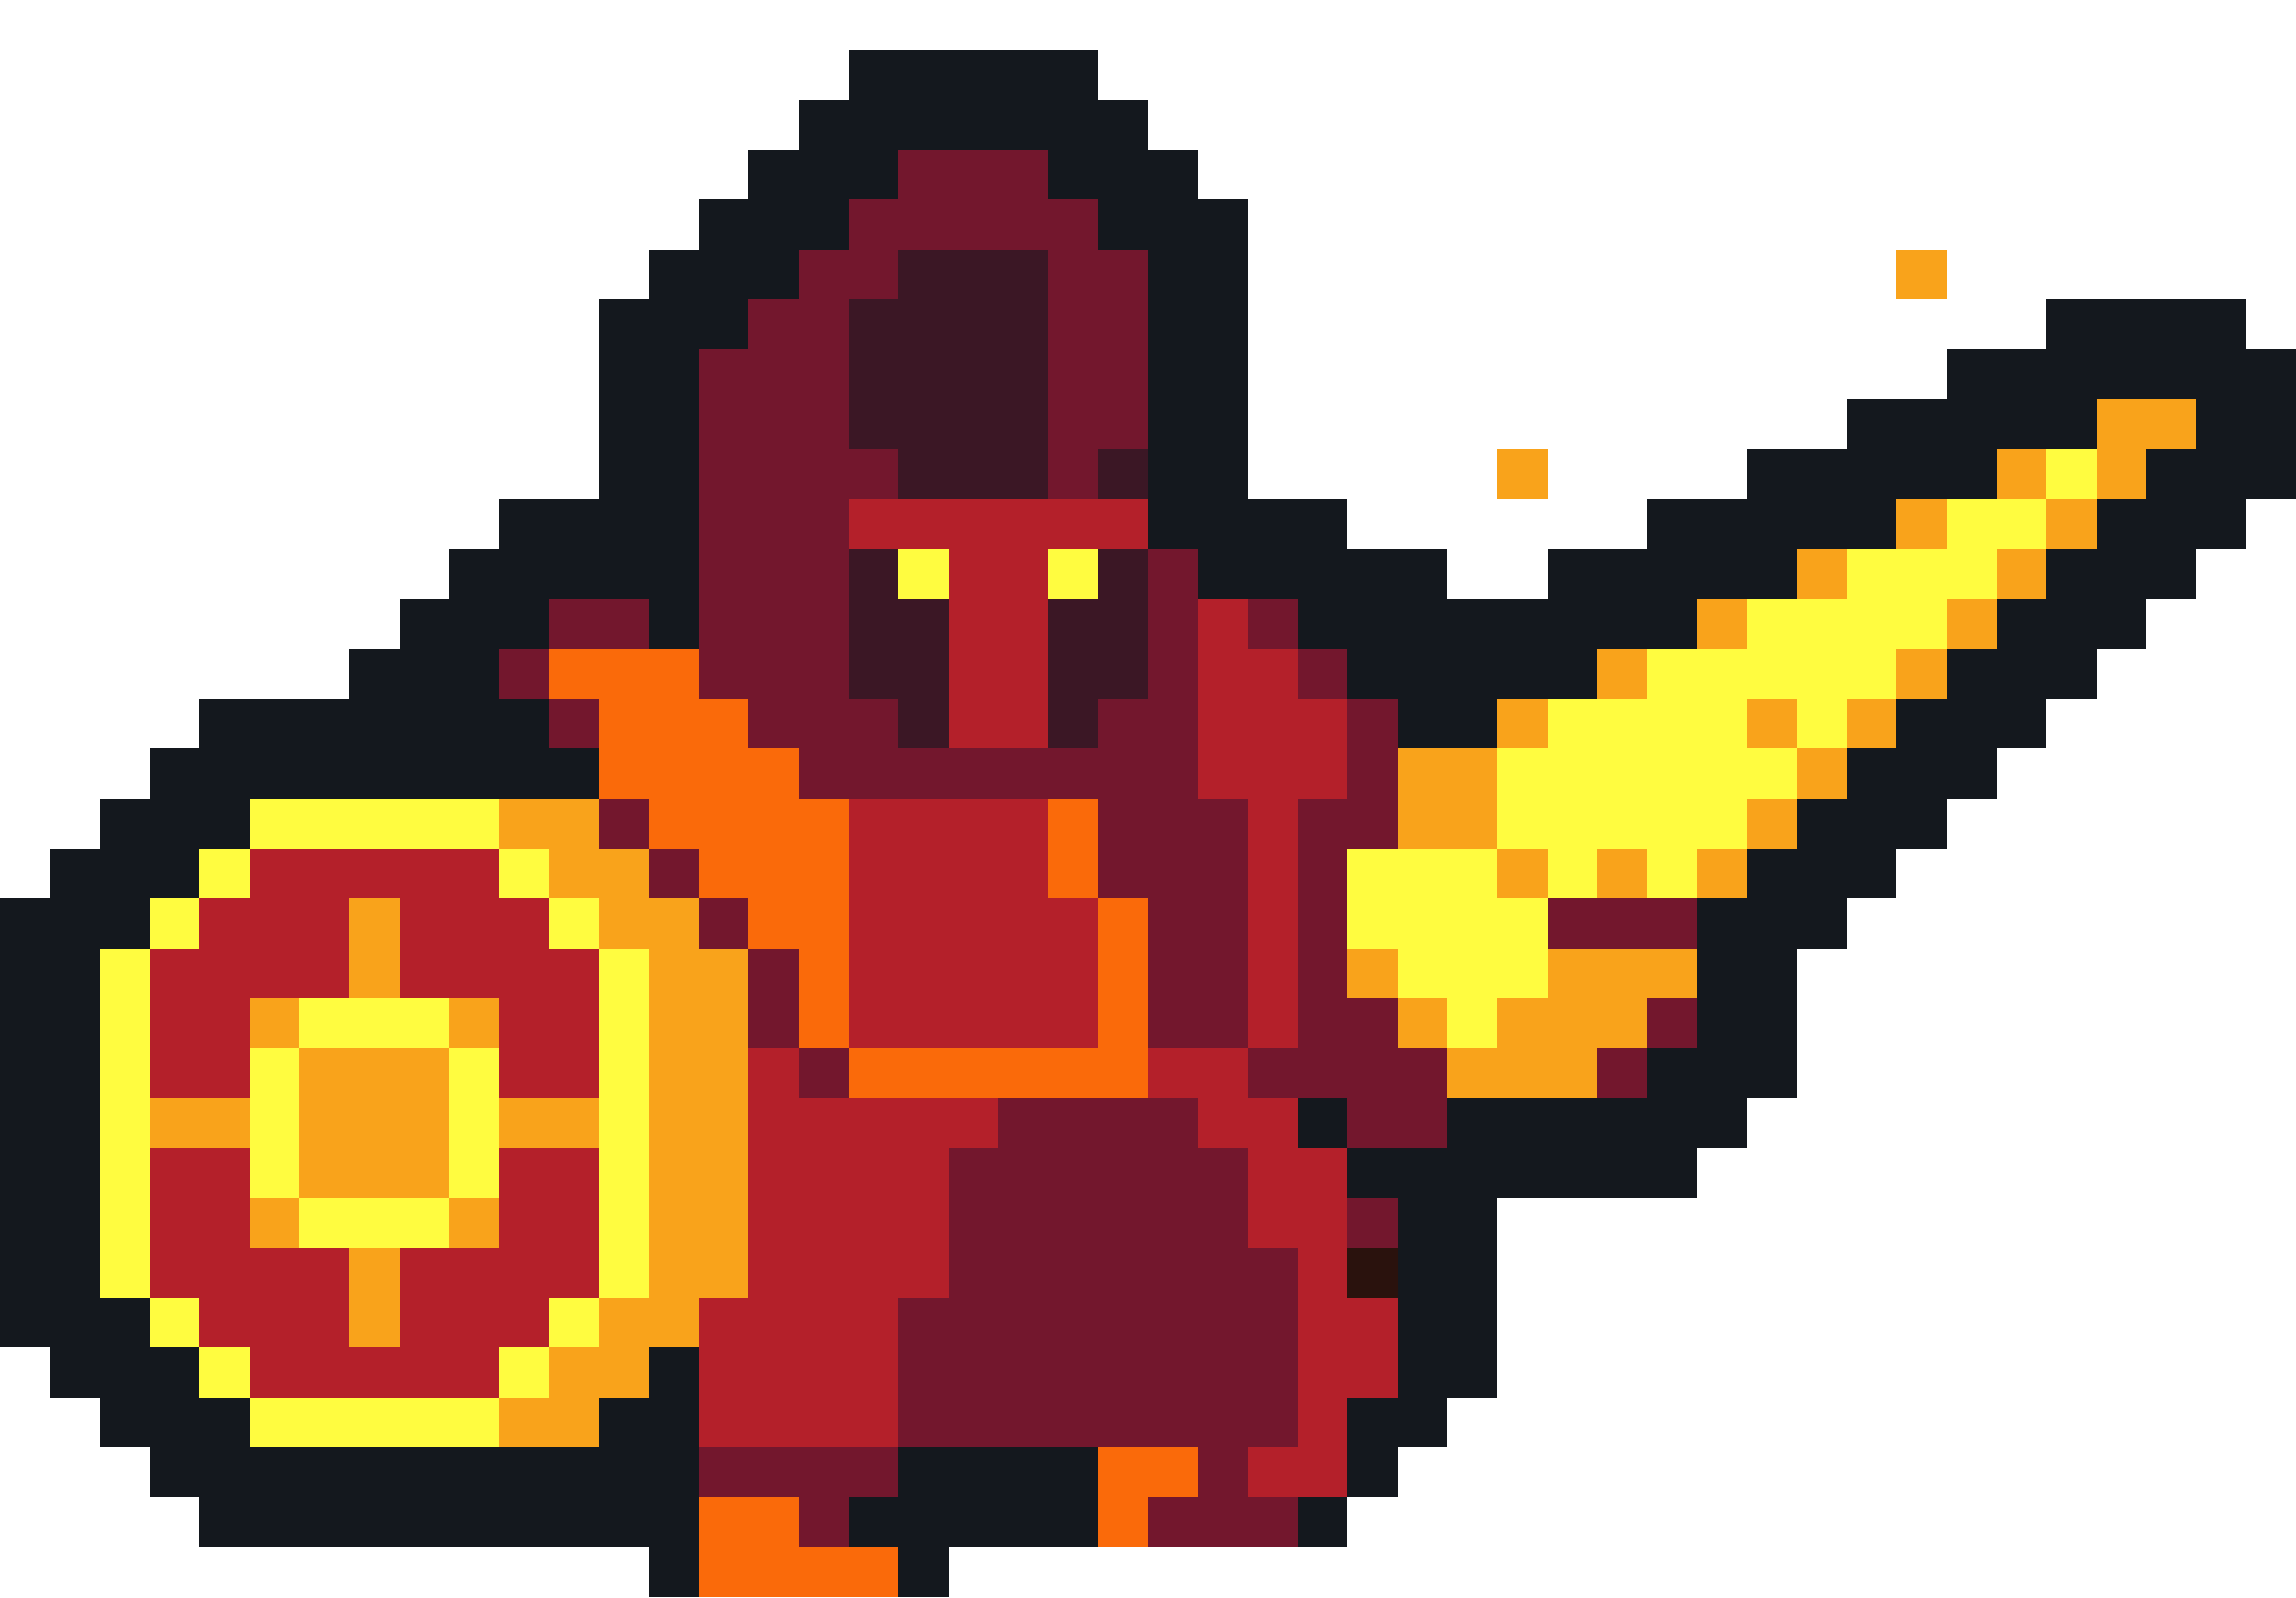
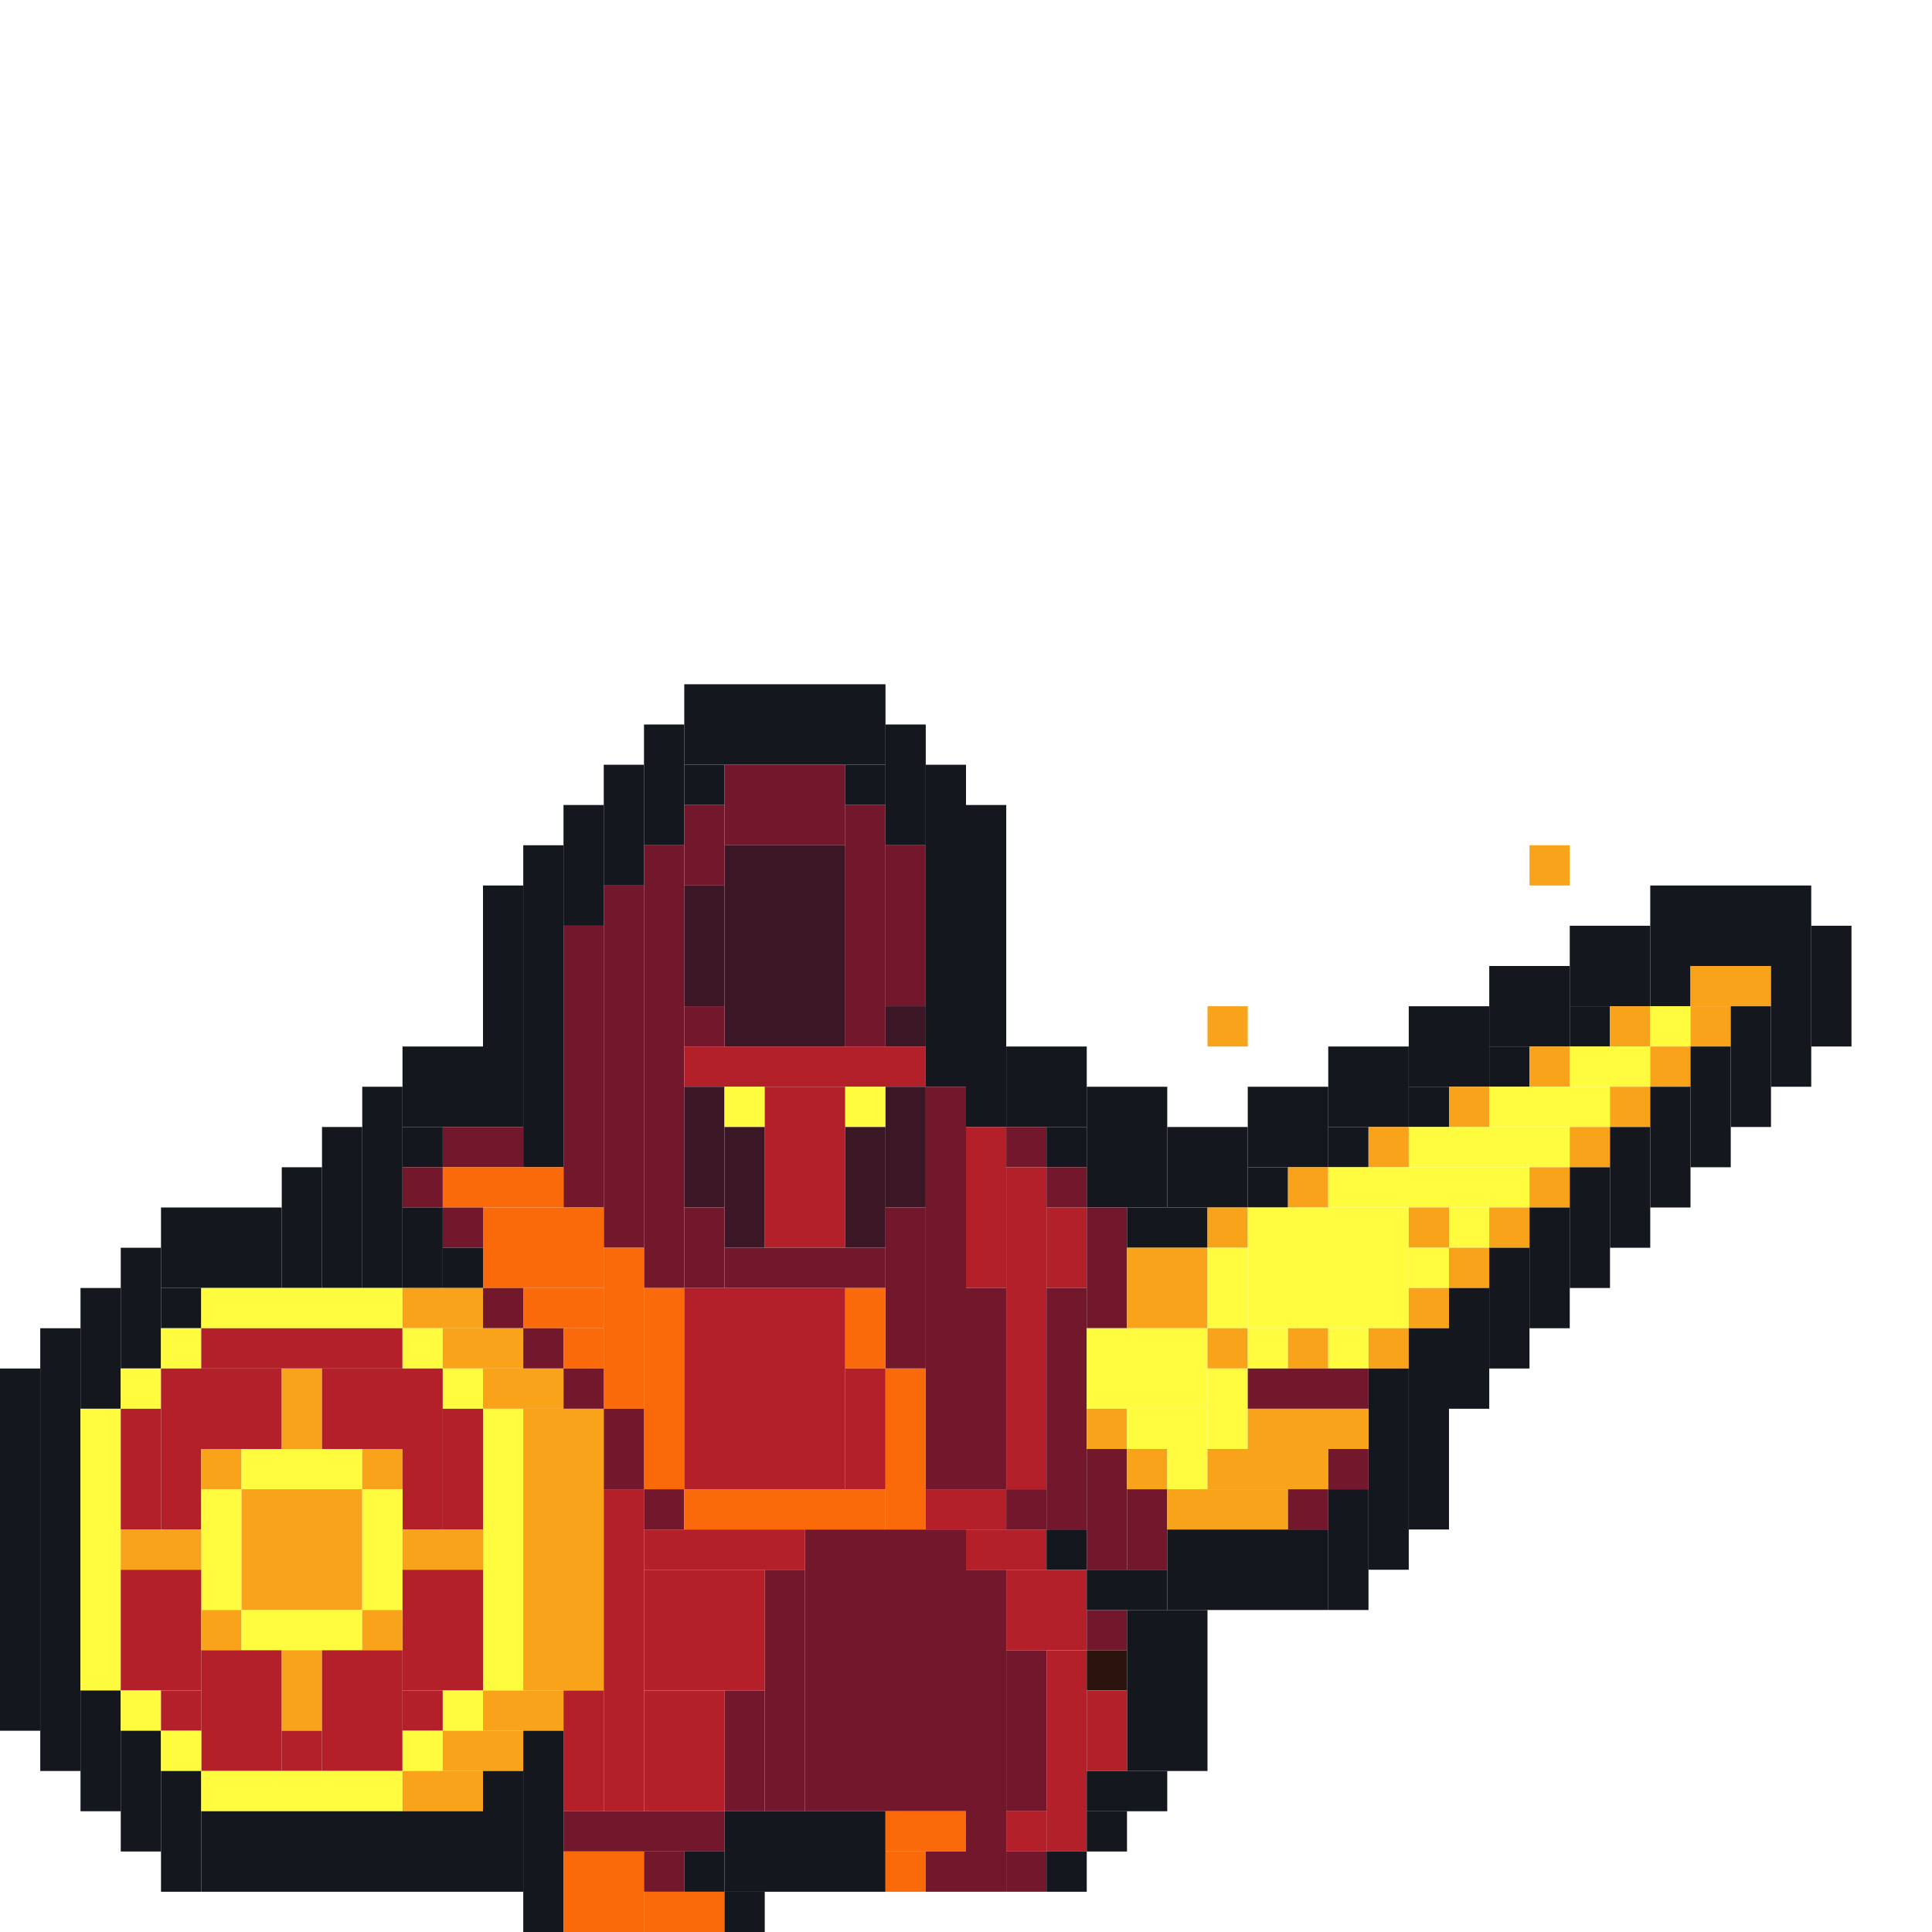
- <svg xmlns="http://www.w3.org/2000/svg" version="1.1" width="46" height="32" shape-rendering="crispEdges">
-   <rect x="17" y="1" width="5" height="2" fill="#14181E" />
-   <rect x="16" y="2" width="1" height="3" fill="#14181E" />
-   <rect x="22" y="2" width="1" height="3" fill="#14181E" />
-   <rect x="15" y="3" width="1" height="3" fill="#14181E" />
-   <rect x="17" y="3" width="1" height="1" fill="#14181E" />
-   <rect x="18" y="3" width="3" height="2" fill="#73172D" />
-   <rect x="21" y="3" width="1" height="1" fill="#14181E" />
-   <rect x="23" y="3" width="1" height="8" fill="#14181E" />
-   <rect x="14" y="4" width="1" height="3" fill="#14181E" />
-   <rect x="17" y="4" width="1" height="2" fill="#73172D" />
-   <rect x="21" y="4" width="1" height="6" fill="#73172D" />
-   <rect x="24" y="4" width="1" height="8" fill="#14181E" />
-   <rect x="13" y="5" width="1" height="8" fill="#14181E" />
-   <rect x="16" y="5" width="1" height="11" fill="#73172D" />
-   <rect x="18" y="5" width="3" height="5" fill="#3B1725" />
-   <rect x="22" y="5" width="1" height="4" fill="#73172D" />
-   <rect x="38" y="5" width="1" height="1" fill="#F9A31B" />
-   <rect x="12" y="6" width="1" height="6" fill="#14181E" />
-   <rect x="15" y="6" width="1" height="9" fill="#73172D" />
-   <rect x="17" y="6" width="1" height="3" fill="#3B1725" />
-   <rect x="41" y="6" width="4" height="2" fill="#14181E" />
-   <rect x="14" y="7" width="1" height="7" fill="#73172D" />
-   <rect x="39" y="7" width="2" height="2" fill="#14181E" />
-   <rect x="45" y="7" width="1" height="3" fill="#14181E" />
-   <rect x="37" y="8" width="2" height="2" fill="#14181E" />
-   <rect x="41" y="8" width="1" height="1" fill="#14181E" />
-   <rect x="42" y="8" width="2" height="1" fill="#F9A31B" />
-   <rect x="44" y="8" width="1" height="3" fill="#14181E" />
-   <rect x="17" y="9" width="1" height="1" fill="#73172D" />
-   <rect x="22" y="9" width="1" height="1" fill="#3B1725" />
-   <rect x="30" y="9" width="1" height="1" fill="#F9A31B" />
-   <rect x="35" y="9" width="2" height="2" fill="#14181E" />
-   <rect x="39" y="9" width="1" height="1" fill="#14181E" />
-   <rect x="40" y="9" width="1" height="1" fill="#F9A31B" />
-   <rect x="41" y="9" width="1" height="1" fill="#FFFC40" />
-   <rect x="42" y="9" width="1" height="1" fill="#F9A31B" />
-   <rect x="43" y="9" width="1" height="3" fill="#14181E" />
-   <rect x="10" y="10" width="2" height="2" fill="#14181E" />
-   <rect x="17" y="10" width="6" height="1" fill="#B4202A" />
-   <rect x="25" y="10" width="2" height="2" fill="#14181E" />
-   <rect x="33" y="10" width="2" height="2" fill="#14181E" />
-   <rect x="37" y="10" width="1" height="1" fill="#14181E" />
-   <rect x="38" y="10" width="1" height="1" fill="#F9A31B" />
-   <rect x="39" y="10" width="2" height="1" fill="#FFFC40" />
-   <rect x="41" y="10" width="1" height="1" fill="#F9A31B" />
-   <rect x="42" y="10" width="1" height="3" fill="#14181E" />
-   <rect x="9" y="11" width="1" height="5" fill="#14181E" />
-   <rect x="17" y="11" width="1" height="3" fill="#3B1725" />
-   <rect x="18" y="11" width="1" height="1" fill="#FFFC40" />
-   <rect x="19" y="11" width="2" height="4" fill="#B4202A" />
-   <rect x="21" y="11" width="1" height="1" fill="#FFFC40" />
-   <rect x="22" y="11" width="1" height="3" fill="#3B1725" />
-   <rect x="23" y="11" width="1" height="10" fill="#73172D" />
-   <rect x="27" y="11" width="2" height="3" fill="#14181E" />
-   <rect x="31" y="11" width="2" height="2" fill="#14181E" />
-   <rect x="35" y="11" width="1" height="1" fill="#14181E" />
-   <rect x="36" y="11" width="1" height="1" fill="#F9A31B" />
-   <rect x="37" y="11" width="3" height="1" fill="#FFFC40" />
-   <rect x="40" y="11" width="1" height="1" fill="#F9A31B" />
-   <rect x="41" y="11" width="1" height="3" fill="#14181E" />
-   <rect x="8" y="12" width="1" height="4" fill="#14181E" />
-   <rect x="10" y="12" width="1" height="1" fill="#14181E" />
-   <rect x="11" y="12" width="2" height="1" fill="#73172D" />
-   <rect x="18" y="12" width="1" height="3" fill="#3B1725" />
-   <rect x="21" y="12" width="1" height="3" fill="#3B1725" />
-   <rect x="24" y="12" width="1" height="4" fill="#B4202A" />
-   <rect x="25" y="12" width="1" height="1" fill="#73172D" />
-   <rect x="26" y="12" width="1" height="1" fill="#14181E" />
-   <rect x="29" y="12" width="2" height="2" fill="#14181E" />
-   <rect x="33" y="12" width="1" height="1" fill="#14181E" />
-   <rect x="34" y="12" width="1" height="1" fill="#F9A31B" />
-   <rect x="35" y="12" width="4" height="1" fill="#FFFC40" />
-   <rect x="39" y="12" width="1" height="1" fill="#F9A31B" />
-   <rect x="40" y="12" width="1" height="3" fill="#14181E" />
-   <rect x="7" y="13" width="1" height="3" fill="#14181E" />
-   <rect x="10" y="13" width="1" height="1" fill="#73172D" />
-   <rect x="11" y="13" width="3" height="1" fill="#FA6A0A" />
-   <rect x="25" y="13" width="1" height="8" fill="#B4202A" />
-   <rect x="26" y="13" width="1" height="1" fill="#73172D" />
-   <rect x="31" y="13" width="1" height="1" fill="#14181E" />
-   <rect x="32" y="13" width="1" height="1" fill="#F9A31B" />
-   <rect x="33" y="13" width="5" height="1" fill="#FFFC40" />
-   <rect x="38" y="13" width="1" height="1" fill="#F9A31B" />
-   <rect x="39" y="13" width="1" height="3" fill="#14181E" />
-   <rect x="4" y="14" width="3" height="2" fill="#14181E" />
-   <rect x="10" y="14" width="1" height="2" fill="#14181E" />
-   <rect x="11" y="14" width="1" height="1" fill="#73172D" />
-   <rect x="12" y="14" width="3" height="2" fill="#FA6A0A" />
-   <rect x="17" y="14" width="1" height="2" fill="#73172D" />
-   <rect x="22" y="14" width="1" height="4" fill="#73172D" />
-   <rect x="26" y="14" width="1" height="2" fill="#B4202A" />
-   <rect x="27" y="14" width="1" height="3" fill="#73172D" />
-   <rect x="28" y="14" width="2" height="1" fill="#14181E" />
-   <rect x="30" y="14" width="1" height="1" fill="#F9A31B" />
-   <rect x="31" y="14" width="4" height="3" fill="#FFFC40" />
-   <rect x="35" y="14" width="1" height="1" fill="#F9A31B" />
-   <rect x="36" y="14" width="1" height="1" fill="#FFFC40" />
-   <rect x="37" y="14" width="1" height="1" fill="#F9A31B" />
-   <rect x="38" y="14" width="1" height="3" fill="#14181E" />
-   <rect x="3" y="15" width="1" height="3" fill="#14181E" />
-   <rect x="11" y="15" width="1" height="1" fill="#14181E" />
-   <rect x="15" y="15" width="1" height="4" fill="#FA6A0A" />
-   <rect x="18" y="15" width="4" height="1" fill="#73172D" />
-   <rect x="28" y="15" width="2" height="2" fill="#F9A31B" />
-   <rect x="30" y="15" width="1" height="2" fill="#FFFC40" />
-   <rect x="35" y="15" width="1" height="1" fill="#FFFC40" />
-   <rect x="36" y="15" width="1" height="1" fill="#F9A31B" />
-   <rect x="37" y="15" width="1" height="3" fill="#14181E" />
-   <rect x="2" y="16" width="1" height="3" fill="#14181E" />
-   <rect x="4" y="16" width="1" height="1" fill="#14181E" />
-   <rect x="5" y="16" width="5" height="1" fill="#FFFC40" />
-   <rect x="10" y="16" width="2" height="1" fill="#F9A31B" />
-   <rect x="12" y="16" width="1" height="1" fill="#73172D" />
-   <rect x="13" y="16" width="2" height="1" fill="#FA6A0A" />
-   <rect x="16" y="16" width="1" height="5" fill="#FA6A0A" />
-   <rect x="17" y="16" width="4" height="5" fill="#B4202A" />
-   <rect x="21" y="16" width="1" height="2" fill="#FA6A0A" />
-   <rect x="24" y="16" width="1" height="5" fill="#73172D" />
-   <rect x="26" y="16" width="1" height="6" fill="#73172D" />
-   <rect x="35" y="16" width="1" height="1" fill="#F9A31B" />
-   <rect x="36" y="16" width="1" height="3" fill="#14181E" />
-   <rect x="1" y="17" width="1" height="11" fill="#14181E" />
-   <rect x="4" y="17" width="1" height="1" fill="#FFFC40" />
-   <rect x="5" y="17" width="5" height="1" fill="#B4202A" />
-   <rect x="10" y="17" width="1" height="1" fill="#FFFC40" />
-   <rect x="11" y="17" width="2" height="1" fill="#F9A31B" />
-   <rect x="13" y="17" width="1" height="1" fill="#73172D" />
-   <rect x="14" y="17" width="1" height="1" fill="#FA6A0A" />
-   <rect x="27" y="17" width="3" height="2" fill="#FFFC40" />
-   <rect x="30" y="17" width="1" height="1" fill="#F9A31B" />
-   <rect x="31" y="17" width="1" height="1" fill="#FFFC40" />
-   <rect x="32" y="17" width="1" height="1" fill="#F9A31B" />
-   <rect x="33" y="17" width="1" height="1" fill="#FFFC40" />
-   <rect x="34" y="17" width="1" height="1" fill="#F9A31B" />
-   <rect x="35" y="17" width="1" height="5" fill="#14181E" />
-   <rect x="0" y="18" width="1" height="9" fill="#14181E" />
-   <rect x="3" y="18" width="1" height="1" fill="#FFFC40" />
-   <rect x="4" y="18" width="3" height="2" fill="#B4202A" />
-   <rect x="7" y="18" width="1" height="2" fill="#F9A31B" />
-   <rect x="8" y="18" width="3" height="2" fill="#B4202A" />
-   <rect x="11" y="18" width="1" height="1" fill="#FFFC40" />
-   <rect x="12" y="18" width="2" height="1" fill="#F9A31B" />
-   <rect x="14" y="18" width="1" height="1" fill="#73172D" />
-   <rect x="21" y="18" width="1" height="3" fill="#B4202A" />
-   <rect x="22" y="18" width="1" height="4" fill="#FA6A0A" />
-   <rect x="30" y="18" width="1" height="2" fill="#FFFC40" />
-   <rect x="31" y="18" width="3" height="1" fill="#73172D" />
-   <rect x="34" y="18" width="1" height="5" fill="#14181E" />
-   <rect x="2" y="19" width="1" height="7" fill="#FFFC40" />
-   <rect x="3" y="19" width="1" height="3" fill="#B4202A" />
-   <rect x="11" y="19" width="1" height="3" fill="#B4202A" />
-   <rect x="12" y="19" width="1" height="7" fill="#FFFC40" />
-   <rect x="13" y="19" width="2" height="7" fill="#F9A31B" />
-   <rect x="15" y="19" width="1" height="2" fill="#73172D" />
-   <rect x="27" y="19" width="1" height="1" fill="#F9A31B" />
-   <rect x="28" y="19" width="2" height="1" fill="#FFFC40" />
-   <rect x="31" y="19" width="3" height="1" fill="#F9A31B" />
-   <rect x="4" y="20" width="1" height="2" fill="#B4202A" />
-   <rect x="5" y="20" width="1" height="1" fill="#F9A31B" />
-   <rect x="6" y="20" width="3" height="1" fill="#FFFC40" />
-   <rect x="9" y="20" width="1" height="1" fill="#F9A31B" />
-   <rect x="10" y="20" width="1" height="2" fill="#B4202A" />
-   <rect x="27" y="20" width="1" height="3" fill="#73172D" />
-   <rect x="28" y="20" width="1" height="1" fill="#F9A31B" />
-   <rect x="29" y="20" width="1" height="1" fill="#FFFC40" />
-   <rect x="30" y="20" width="3" height="1" fill="#F9A31B" />
-   <rect x="33" y="20" width="1" height="1" fill="#73172D" />
-   <rect x="5" y="21" width="1" height="3" fill="#FFFC40" />
-   <rect x="6" y="21" width="3" height="3" fill="#F9A31B" />
-   <rect x="9" y="21" width="1" height="3" fill="#FFFC40" />
-   <rect x="15" y="21" width="1" height="8" fill="#B4202A" />
-   <rect x="16" y="21" width="1" height="1" fill="#73172D" />
-   <rect x="17" y="21" width="5" height="1" fill="#FA6A0A" />
-   <rect x="23" y="21" width="2" height="1" fill="#B4202A" />
-   <rect x="25" y="21" width="1" height="1" fill="#73172D" />
-   <rect x="28" y="21" width="1" height="2" fill="#73172D" />
-   <rect x="29" y="21" width="3" height="1" fill="#F9A31B" />
-   <rect x="32" y="21" width="1" height="1" fill="#73172D" />
-   <rect x="33" y="21" width="1" height="3" fill="#14181E" />
-   <rect x="3" y="22" width="2" height="1" fill="#F9A31B" />
-   <rect x="10" y="22" width="2" height="1" fill="#F9A31B" />
-   <rect x="16" y="22" width="4" height="1" fill="#B4202A" />
-   <rect x="20" y="22" width="4" height="7" fill="#73172D" />
-   <rect x="24" y="22" width="2" height="1" fill="#B4202A" />
-   <rect x="26" y="22" width="1" height="1" fill="#14181E" />
-   <rect x="29" y="22" width="4" height="2" fill="#14181E" />
-   <rect x="3" y="23" width="2" height="3" fill="#B4202A" />
-   <rect x="10" y="23" width="2" height="3" fill="#B4202A" />
-   <rect x="16" y="23" width="3" height="3" fill="#B4202A" />
-   <rect x="19" y="23" width="1" height="6" fill="#73172D" />
-   <rect x="24" y="23" width="1" height="8" fill="#73172D" />
-   <rect x="25" y="23" width="2" height="2" fill="#B4202A" />
-   <rect x="27" y="23" width="2" height="1" fill="#14181E" />
-   <rect x="5" y="24" width="1" height="1" fill="#F9A31B" />
-   <rect x="6" y="24" width="3" height="1" fill="#FFFC40" />
-   <rect x="9" y="24" width="1" height="1" fill="#F9A31B" />
-   <rect x="27" y="24" width="1" height="1" fill="#73172D" />
-   <rect x="28" y="24" width="2" height="4" fill="#14181E" />
-   <rect x="5" y="25" width="2" height="3" fill="#B4202A" />
-   <rect x="7" y="25" width="1" height="2" fill="#F9A31B" />
-   <rect x="8" y="25" width="2" height="3" fill="#B4202A" />
-   <rect x="25" y="25" width="1" height="4" fill="#73172D" />
-   <rect x="26" y="25" width="1" height="5" fill="#B4202A" />
-   <rect x="27" y="25" width="1" height="1" fill="#2A120D" />
-   <rect x="2" y="26" width="1" height="3" fill="#14181E" />
-   <rect x="3" y="26" width="1" height="1" fill="#FFFC40" />
-   <rect x="4" y="26" width="1" height="1" fill="#B4202A" />
-   <rect x="10" y="26" width="1" height="1" fill="#B4202A" />
-   <rect x="11" y="26" width="1" height="1" fill="#FFFC40" />
-   <rect x="12" y="26" width="2" height="1" fill="#F9A31B" />
-   <rect x="14" y="26" width="1" height="3" fill="#B4202A" />
-   <rect x="16" y="26" width="2" height="3" fill="#B4202A" />
-   <rect x="18" y="26" width="1" height="3" fill="#73172D" />
-   <rect x="27" y="26" width="1" height="2" fill="#B4202A" />
-   <rect x="3" y="27" width="1" height="3" fill="#14181E" />
-   <rect x="4" y="27" width="1" height="1" fill="#FFFC40" />
-   <rect x="7" y="27" width="1" height="1" fill="#B4202A" />
-   <rect x="10" y="27" width="1" height="1" fill="#FFFC40" />
-   <rect x="11" y="27" width="2" height="1" fill="#F9A31B" />
-   <rect x="13" y="27" width="1" height="5" fill="#14181E" />
-   <rect x="4" y="28" width="1" height="3" fill="#14181E" />
-   <rect x="5" y="28" width="5" height="1" fill="#FFFC40" />
-   <rect x="10" y="28" width="2" height="1" fill="#F9A31B" />
-   <rect x="12" y="28" width="1" height="3" fill="#14181E" />
-   <rect x="27" y="28" width="2" height="1" fill="#14181E" />
-   <rect x="5" y="29" width="7" height="2" fill="#14181E" />
-   <rect x="14" y="29" width="4" height="1" fill="#73172D" />
-   <rect x="18" y="29" width="4" height="2" fill="#14181E" />
-   <rect x="22" y="29" width="2" height="1" fill="#FA6A0A" />
-   <rect x="25" y="29" width="1" height="1" fill="#B4202A" />
-   <rect x="27" y="29" width="1" height="1" fill="#14181E" />
-   <rect x="14" y="30" width="2" height="2" fill="#FA6A0A" />
-   <rect x="16" y="30" width="1" height="1" fill="#73172D" />
-   <rect x="17" y="30" width="1" height="1" fill="#14181E" />
-   <rect x="22" y="30" width="1" height="1" fill="#FA6A0A" />
-   <rect x="23" y="30" width="1" height="1" fill="#73172D" />
-   <rect x="25" y="30" width="1" height="1" fill="#73172D" />
-   <rect x="26" y="30" width="1" height="1" fill="#14181E" />
-   <rect x="16" y="31" width="2" height="1" fill="#FA6A0A" />
-   <rect x="18" y="31" width="1" height="1" fill="#14181E" />
+ <svg xmlns="http://www.w3.org/2000/svg" width="48" height="48" viewBox="0 0 48 48" fill="none">
+   <path d="M22 17H17V19H22V17Z" fill="#14181E" />
+   <path d="M17 18H16V21H17V18Z" fill="#14181E" />
+   <path d="M23 18H22V21H23V18Z" fill="#14181E" />
+   <path d="M16 19H15V22H16V19Z" fill="#14181E" />
+   <path d="M18 19H17V20H18V19Z" fill="#14181E" />
+   <path d="M21 19H18V21H21V19Z" fill="#73172D" />
+   <path d="M22 19H21V20H22V19Z" fill="#14181E" />
+   <path d="M24 19H23V27H24V19Z" fill="#14181E" />
+   <path d="M15 20H14V23H15V20Z" fill="#14181E" />
+   <path d="M18 20H17V22H18V20Z" fill="#73172D" />
+   <path d="M22 20H21V26H22V20Z" fill="#73172D" />
+   <path d="M25 20H24V28H25V20Z" fill="#14181E" />
+   <path d="M14 21H13V29H14V21Z" fill="#14181E" />
+   <path d="M17 21H16V32H17V21Z" fill="#73172D" />
+   <path d="M21 21H18V26H21V21Z" fill="#3B1725" />
+   <path d="M23 21H22V25H23V21Z" fill="#73172D" />
+   <path d="M39 21H38V22H39V21Z" fill="#F9A31B" />
+   <path d="M13 22H12V28H13V22Z" fill="#14181E" />
+   <path d="M16 22H15V31H16V22Z" fill="#73172D" />
+   <path d="M18 22H17V25H18V22Z" fill="#3B1725" />
+   <path d="M45 22H41V24H45V22Z" fill="#14181E" />
+   <path d="M15 23H14V30H15V23Z" fill="#73172D" />
+   <path d="M41 23H39V25H41V23Z" fill="#14181E" />
+   <path d="M46 23H45V26H46V23Z" fill="#14181E" />
+   <path d="M39 24H37V26H39V24Z" fill="#14181E" />
+   <path d="M42 24H41V25H42V24Z" fill="#14181E" />
+   <path d="M44 24H42V25H44V24Z" fill="#F9A31B" />
+   <path d="M45 24H44V27H45V24Z" fill="#14181E" />
+   <path d="M18 25H17V26H18V25Z" fill="#73172D" />
+   <path d="M23 25H22V26H23V25Z" fill="#3B1725" />
+   <path d="M31 25H30V26H31V25Z" fill="#F9A31B" />
+   <path d="M37 25H35V27H37V25Z" fill="#14181E" />
+   <path d="M40 25H39V26H40V25Z" fill="#14181E" />
+   <path d="M41 25H40V26H41V25Z" fill="#F9A31B" />
+   <path d="M42 25H41V26H42V25Z" fill="#FFFC40" />
+   <path d="M43 25H42V26H43V25Z" fill="#F9A31B" />
+   <path d="M44 25H43V28H44V25Z" fill="#14181E" />
+   <path d="M12 26H10V28H12V26Z" fill="#14181E" />
+   <path d="M23 26H17V27H23V26Z" fill="#B4202A" />
+   <path d="M27 26H25V28H27V26Z" fill="#14181E" />
+   <path d="M35 26H33V28H35V26Z" fill="#14181E" />
+   <path d="M38 26H37V27H38V26Z" fill="#14181E" />
+   <path d="M39 26H38V27H39V26Z" fill="#F9A31B" />
+   <path d="M41 26H39V27H41V26Z" fill="#FFFC40" />
+   <path d="M42 26H41V27H42V26Z" fill="#F9A31B" />
+   <path d="M43 26H42V29H43V26Z" fill="#14181E" />
+   <path d="M10 27H9V32H10V27Z" fill="#14181E" />
+   <path d="M18 27H17V30H18V27Z" fill="#3B1725" />
+   <path d="M19 27H18V28H19V27Z" fill="#FFFC40" />
+   <path d="M21 27H19V31H21V27Z" fill="#B4202A" />
+   <path d="M22 27H21V28H22V27Z" fill="#FFFC40" />
+   <path d="M23 27H22V30H23V27Z" fill="#3B1725" />
+   <path d="M24 27H23V37H24V27Z" fill="#73172D" />
+   <path d="M29 27H27V30H29V27Z" fill="#14181E" />
+   <path d="M33 27H31V29H33V27Z" fill="#14181E" />
+   <path d="M36 27H35V28H36V27Z" fill="#14181E" />
+   <path d="M37 27H36V28H37V27Z" fill="#F9A31B" />
+   <path d="M40 27H37V28H40V27Z" fill="#FFFC40" />
+   <path d="M41 27H40V28H41V27Z" fill="#F9A31B" />
+   <path d="M42 27H41V30H42V27Z" fill="#14181E" />
+   <path d="M9 28H8V32H9V28Z" fill="#14181E" />
+   <path d="M11 28H10V29H11V28Z" fill="#14181E" />
+   <path d="M13 28H11V29H13V28Z" fill="#73172D" />
+   <path d="M19 28H18V31H19V28Z" fill="#3B1725" />
+   <path d="M22 28H21V31H22V28Z" fill="#3B1725" />
+   <path d="M25 28H24V32H25V28Z" fill="#B4202A" />
+   <path d="M26 28H25V29H26V28Z" fill="#73172D" />
+   <path d="M27 28H26V29H27V28Z" fill="#14181E" />
+   <path d="M31 28H29V30H31V28Z" fill="#14181E" />
+   <path d="M34 28H33V29H34V28Z" fill="#14181E" />
+   <path d="M35 28H34V29H35V28Z" fill="#F9A31B" />
+   <path d="M39 28H35V29H39V28Z" fill="#FFFC40" />
+   <path d="M40 28H39V29H40V28Z" fill="#F9A31B" />
+   <path d="M41 28H40V31H41V28Z" fill="#14181E" />
+   <path d="M8 29H7V32H8V29Z" fill="#14181E" />
+   <path d="M11 29H10V30H11V29Z" fill="#73172D" />
+   <path d="M14 29H11V30H14V29Z" fill="#FA6A0A" />
+   <path d="M26 29H25V37H26V29Z" fill="#B4202A" />
+   <path d="M27 29H26V30H27V29Z" fill="#73172D" />
+   <path d="M32 29H31V30H32V29Z" fill="#14181E" />
+   <path d="M33 29H32V30H33V29Z" fill="#F9A31B" />
+   <path d="M38 29H33V30H38V29Z" fill="#FFFC40" />
+   <path d="M39 29H38V30H39V29Z" fill="#F9A31B" />
+   <path d="M40 29H39V32H40V29Z" fill="#14181E" />
+   <path d="M7 30H4V32H7V30Z" fill="#14181E" />
+   <path d="M11 30H10V32H11V30Z" fill="#14181E" />
+   <path d="M12 30H11V31H12V30Z" fill="#73172D" />
+   <path d="M15 30H12V32H15V30Z" fill="#FA6A0A" />
+   <path d="M18 30H17V32H18V30Z" fill="#73172D" />
+   <path d="M23 30H22V34H23V30Z" fill="#73172D" />
+   <path d="M27 30H26V32H27V30Z" fill="#B4202A" />
+   <path d="M28 30H27V33H28V30Z" fill="#73172D" />
+   <path d="M30 30H28V31H30V30Z" fill="#14181E" />
+   <path d="M31 30H30V31H31V30Z" fill="#F9A31B" />
+   <path d="M35 30H31V33H35V30Z" fill="#FFFC40" />
+   <path d="M36 30H35V31H36V30Z" fill="#F9A31B" />
+   <path d="M37 30H36V31H37V30Z" fill="#FFFC40" />
+   <path d="M38 30H37V31H38V30Z" fill="#F9A31B" />
+   <path d="M39 30H38V33H39V30Z" fill="#14181E" />
+   <path d="M4 31H3V34H4V31Z" fill="#14181E" />
+   <path d="M12 31H11V32H12V31Z" fill="#14181E" />
+   <path d="M16 31H15V35H16V31Z" fill="#FA6A0A" />
+   <path d="M22 31H18V32H22V31Z" fill="#73172D" />
+   <path d="M30 31H28V33H30V31Z" fill="#F9A31B" />
+   <path d="M31 31H30V33H31V31Z" fill="#FFFC40" />
+   <path d="M36 31H35V32H36V31Z" fill="#FFFC40" />
+   <path d="M37 31H36V32H37V31Z" fill="#F9A31B" />
+   <path d="M38 31H37V34H38V31Z" fill="#14181E" />
+   <path d="M3 32H2V35H3V32Z" fill="#14181E" />
+   <path d="M5 32H4V33H5V32Z" fill="#14181E" />
+   <path d="M10 32H5V33H10V32Z" fill="#FFFC40" />
+   <path d="M12 32H10V33H12V32Z" fill="#F9A31B" />
+   <path d="M13 32H12V33H13V32Z" fill="#73172D" />
+   <path d="M15 32H13V33H15V32Z" fill="#FA6A0A" />
+   <path d="M17 32H16V37H17V32Z" fill="#FA6A0A" />
+   <path d="M21 32H17V37H21V32Z" fill="#B4202A" />
+   <path d="M22 32H21V34H22V32Z" fill="#FA6A0A" />
+   <path d="M25 32H24V37H25V32Z" fill="#73172D" />
+   <path d="M27 32H26V38H27V32Z" fill="#73172D" />
+   <path d="M36 32H35V33H36V32Z" fill="#F9A31B" />
+   <path d="M37 32H36V35H37V32Z" fill="#14181E" />
+   <path d="M2 33H1V44H2V33Z" fill="#14181E" />
+   <path d="M5 33H4V34H5V33Z" fill="#FFFC40" />
+   <path d="M10 33H5V34H10V33Z" fill="#B4202A" />
+   <path d="M11 33H10V34H11V33Z" fill="#FFFC40" />
+   <path d="M13 33H11V34H13V33Z" fill="#F9A31B" />
+   <path d="M14 33H13V34H14V33Z" fill="#73172D" />
+   <path d="M15 33H14V34H15V33Z" fill="#FA6A0A" />
+   <path d="M30 33H27V35H30V33Z" fill="#FFFC40" />
+   <path d="M31 33H30V34H31V33Z" fill="#F9A31B" />
+   <path d="M32 33H31V34H32V33Z" fill="#FFFC40" />
+   <path d="M33 33H32V34H33V33Z" fill="#F9A31B" />
+   <path d="M34 33H33V34H34V33Z" fill="#FFFC40" />
+   <path d="M35 33H34V34H35V33Z" fill="#F9A31B" />
+   <path d="M36 33H35V38H36V33Z" fill="#14181E" />
+   <path d="M1 34H0V43H1V34Z" fill="#14181E" />
+   <path d="M4 34H3V35H4V34Z" fill="#FFFC40" />
+   <path d="M7 34H4V36H7V34Z" fill="#B4202A" />
+   <path d="M8 34H7V36H8V34Z" fill="#F9A31B" />
+   <path d="M11 34H8V36H11V34Z" fill="#B4202A" />
+   <path d="M12 34H11V35H12V34Z" fill="#FFFC40" />
+   <path d="M14 34H12V35H14V34Z" fill="#F9A31B" />
+   <path d="M15 34H14V35H15V34Z" fill="#73172D" />
+   <path d="M22 34H21V37H22V34Z" fill="#B4202A" />
+   <path d="M23 34H22V38H23V34Z" fill="#FA6A0A" />
+   <path d="M31 34H30V36H31V34Z" fill="#FFFC40" />
+   <path d="M34 34H31V35H34V34Z" fill="#73172D" />
+   <path d="M35 34H34V39H35V34Z" fill="#14181E" />
+   <path d="M3 35H2V42H3V35Z" fill="#FFFC40" />
+   <path d="M4 35H3V38H4V35Z" fill="#B4202A" />
+   <path d="M12 35H11V38H12V35Z" fill="#B4202A" />
+   <path d="M13 35H12V42H13V35Z" fill="#FFFC40" />
+   <path d="M15 35H13V42H15V35Z" fill="#F9A31B" />
+   <path d="M16 35H15V37H16V35Z" fill="#73172D" />
+   <path d="M28 35H27V36H28V35Z" fill="#F9A31B" />
+   <path d="M30 35H28V36H30V35Z" fill="#FFFC40" />
+   <path d="M34 35H31V36H34V35Z" fill="#F9A31B" />
+   <path d="M5 36H4V38H5V36Z" fill="#B4202A" />
+   <path d="M6 36H5V37H6V36Z" fill="#F9A31B" />
+   <path d="M9 36H6V37H9V36Z" fill="#FFFC40" />
+   <path d="M10 36H9V37H10V36Z" fill="#F9A31B" />
+   <path d="M11 36H10V38H11V36Z" fill="#B4202A" />
+   <path d="M28 36H27V39H28V36Z" fill="#73172D" />
+   <path d="M29 36H28V37H29V36Z" fill="#F9A31B" />
+   <path d="M30 36H29V37H30V36Z" fill="#FFFC40" />
+   <path d="M33 36H30V37H33V36Z" fill="#F9A31B" />
+   <path d="M34 36H33V37H34V36Z" fill="#73172D" />
+   <path d="M6 37H5V40H6V37Z" fill="#FFFC40" />
+   <path d="M9 37H6V40H9V37Z" fill="#F9A31B" />
+   <path d="M10 37H9V40H10V37Z" fill="#FFFC40" />
+   <path d="M16 37H15V45H16V37Z" fill="#B4202A" />
+   <path d="M17 37H16V38H17V37Z" fill="#73172D" />
+   <path d="M22 37H17V38H22V37Z" fill="#FA6A0A" />
+   <path d="M25 37H23V38H25V37Z" fill="#B4202A" />
+   <path d="M26 37H25V38H26V37Z" fill="#73172D" />
+   <path d="M29 37H28V39H29V37Z" fill="#73172D" />
+   <path d="M32 37H29V38H32V37Z" fill="#F9A31B" />
+   <path d="M33 37H32V38H33V37Z" fill="#73172D" />
+   <path d="M34 37H33V40H34V37Z" fill="#14181E" />
+   <path d="M5 38H3V39H5V38Z" fill="#F9A31B" />
+   <path d="M12 38H10V39H12V38Z" fill="#F9A31B" />
+   <path d="M20 38H16V39H20V38Z" fill="#B4202A" />
+   <path d="M24 38H20V45H24V38Z" fill="#73172D" />
+   <path d="M26 38H24V39H26V38Z" fill="#B4202A" />
+   <path d="M27 38H26V39H27V38Z" fill="#14181E" />
+   <path d="M33 38H29V40H33V38Z" fill="#14181E" />
+   <path d="M5 39H3V42H5V39Z" fill="#B4202A" />
+   <path d="M12 39H10V42H12V39Z" fill="#B4202A" />
+   <path d="M19 39H16V42H19V39Z" fill="#B4202A" />
+   <path d="M20 39H19V45H20V39Z" fill="#73172D" />
+   <path d="M25 39H24V47H25V39Z" fill="#73172D" />
+   <path d="M27 39H25V41H27V39Z" fill="#B4202A" />
+   <path d="M29 39H27V40H29V39Z" fill="#14181E" />
+   <path d="M6 40H5V41H6V40Z" fill="#F9A31B" />
+   <path d="M9 40H6V41H9V40Z" fill="#FFFC40" />
+   <path d="M10 40H9V41H10V40Z" fill="#F9A31B" />
+   <path d="M28 40H27V41H28V40Z" fill="#73172D" />
+   <path d="M30 40H28V44H30V40Z" fill="#14181E" />
+   <path d="M7 41H5V44H7V41Z" fill="#B4202A" />
+   <path d="M8 41H7V43H8V41Z" fill="#F9A31B" />
+   <path d="M10 41H8V44H10V41Z" fill="#B4202A" />
+   <path d="M26 41H25V45H26V41Z" fill="#73172D" />
+   <path d="M27 41H26V46H27V41Z" fill="#B4202A" />
+   <path d="M28 41H27V42H28V41Z" fill="#2A120D" />
+   <path d="M3 42H2V45H3V42Z" fill="#14181E" />
+   <path d="M4 42H3V43H4V42Z" fill="#FFFC40" />
+   <path d="M5 42H4V43H5V42Z" fill="#B4202A" />
+   <path d="M11 42H10V43H11V42Z" fill="#B4202A" />
+   <path d="M12 42H11V43H12V42Z" fill="#FFFC40" />
+   <path d="M14 42H12V43H14V42Z" fill="#F9A31B" />
+   <path d="M15 42H14V45H15V42Z" fill="#B4202A" />
+   <path d="M18 42H16V45H18V42Z" fill="#B4202A" />
+   <path d="M19 42H18V45H19V42Z" fill="#73172D" />
+   <path d="M28 42H27V44H28V42Z" fill="#B4202A" />
+   <path d="M4 43H3V46H4V43Z" fill="#14181E" />
+   <path d="M5 43H4V44H5V43Z" fill="#FFFC40" />
+   <path d="M8 43H7V44H8V43Z" fill="#B4202A" />
+   <path d="M11 43H10V44H11V43Z" fill="#FFFC40" />
+   <path d="M13 43H11V44H13V43Z" fill="#F9A31B" />
+   <path d="M14 43H13V48H14V43Z" fill="#14181E" />
+   <path d="M5 44H4V47H5V44Z" fill="#14181E" />
+   <path d="M10 44H5V45H10V44Z" fill="#FFFC40" />
+   <path d="M12 44H10V45H12V44Z" fill="#F9A31B" />
+   <path d="M13 44H12V47H13V44Z" fill="#14181E" />
+   <path d="M29 44H27V45H29V44Z" fill="#14181E" />
+   <path d="M12 45H5V47H12V45Z" fill="#14181E" />
+   <path d="M18 45H14V46H18V45Z" fill="#73172D" />
+   <path d="M22 45H18V47H22V45Z" fill="#14181E" />
+   <path d="M24 45H22V46H24V45Z" fill="#FA6A0A" />
+   <path d="M26 45H25V46H26V45Z" fill="#B4202A" />
+   <path d="M28 45H27V46H28V45Z" fill="#14181E" />
+   <path d="M16 46H14V48H16V46Z" fill="#FA6A0A" />
+   <path d="M17 46H16V47H17V46Z" fill="#73172D" />
+   <path d="M18 46H17V47H18V46Z" fill="#14181E" />
+   <path d="M23 46H22V47H23V46Z" fill="#FA6A0A" />
+   <path d="M24 46H23V47H24V46Z" fill="#73172D" />
+   <path d="M26 46H25V47H26V46Z" fill="#73172D" />
+   <path d="M27 46H26V47H27V46Z" fill="#14181E" />
+   <path d="M18 47H16V48H18V47Z" fill="#FA6A0A" />
+   <path d="M19 47H18V48H19V47Z" fill="#14181E" />
</svg>
